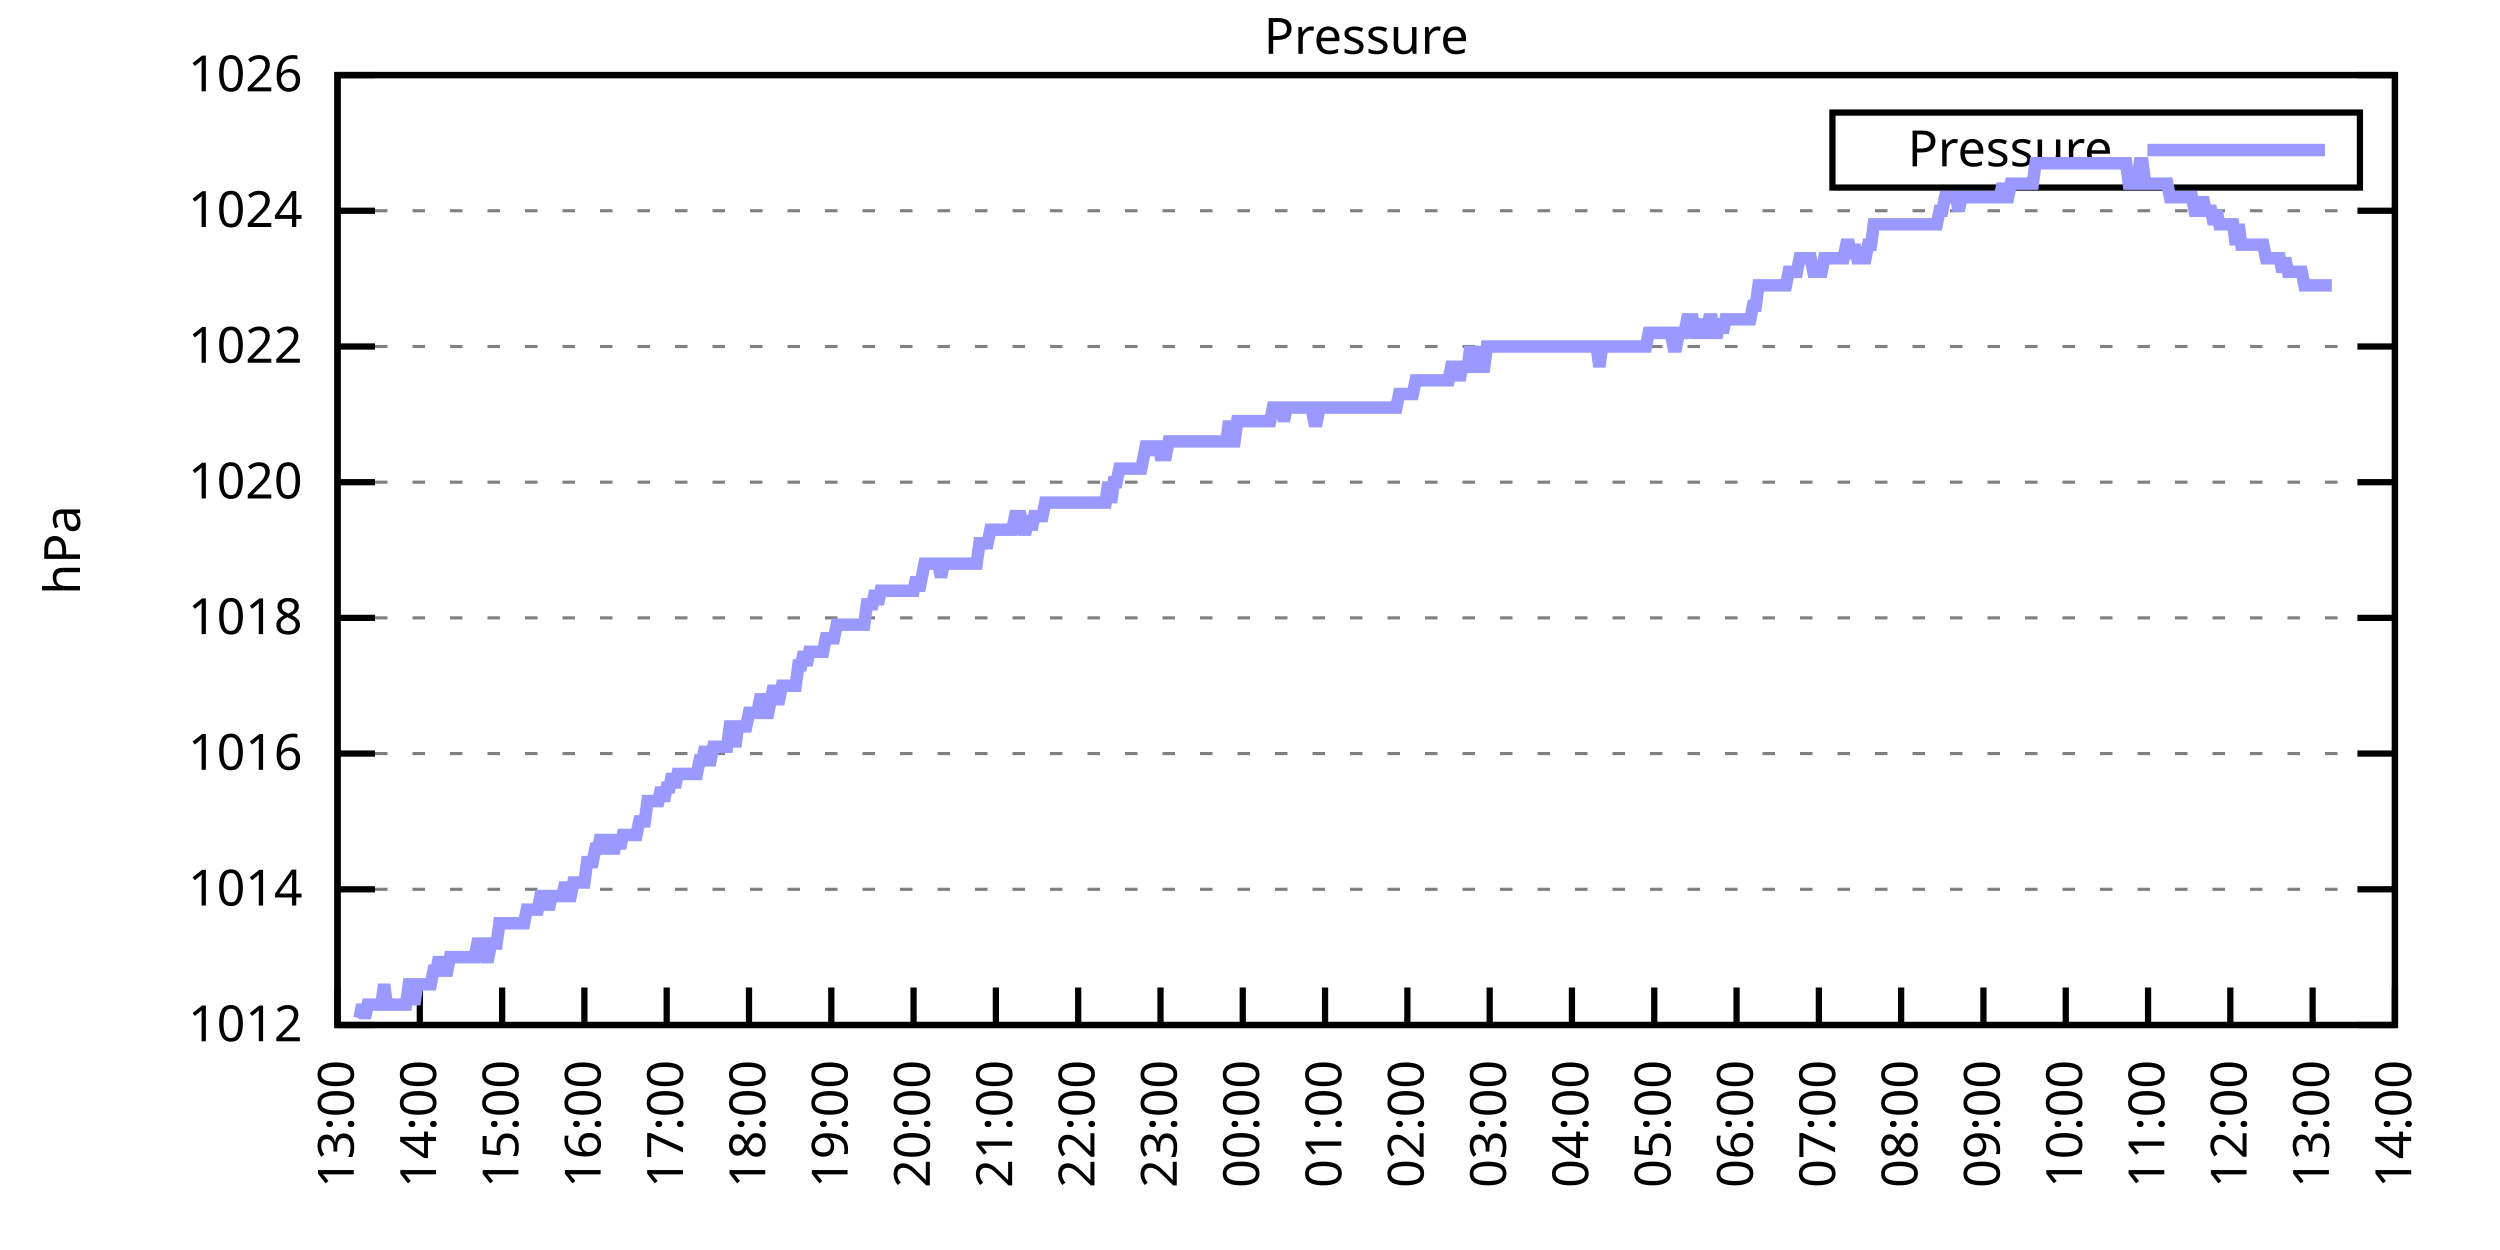
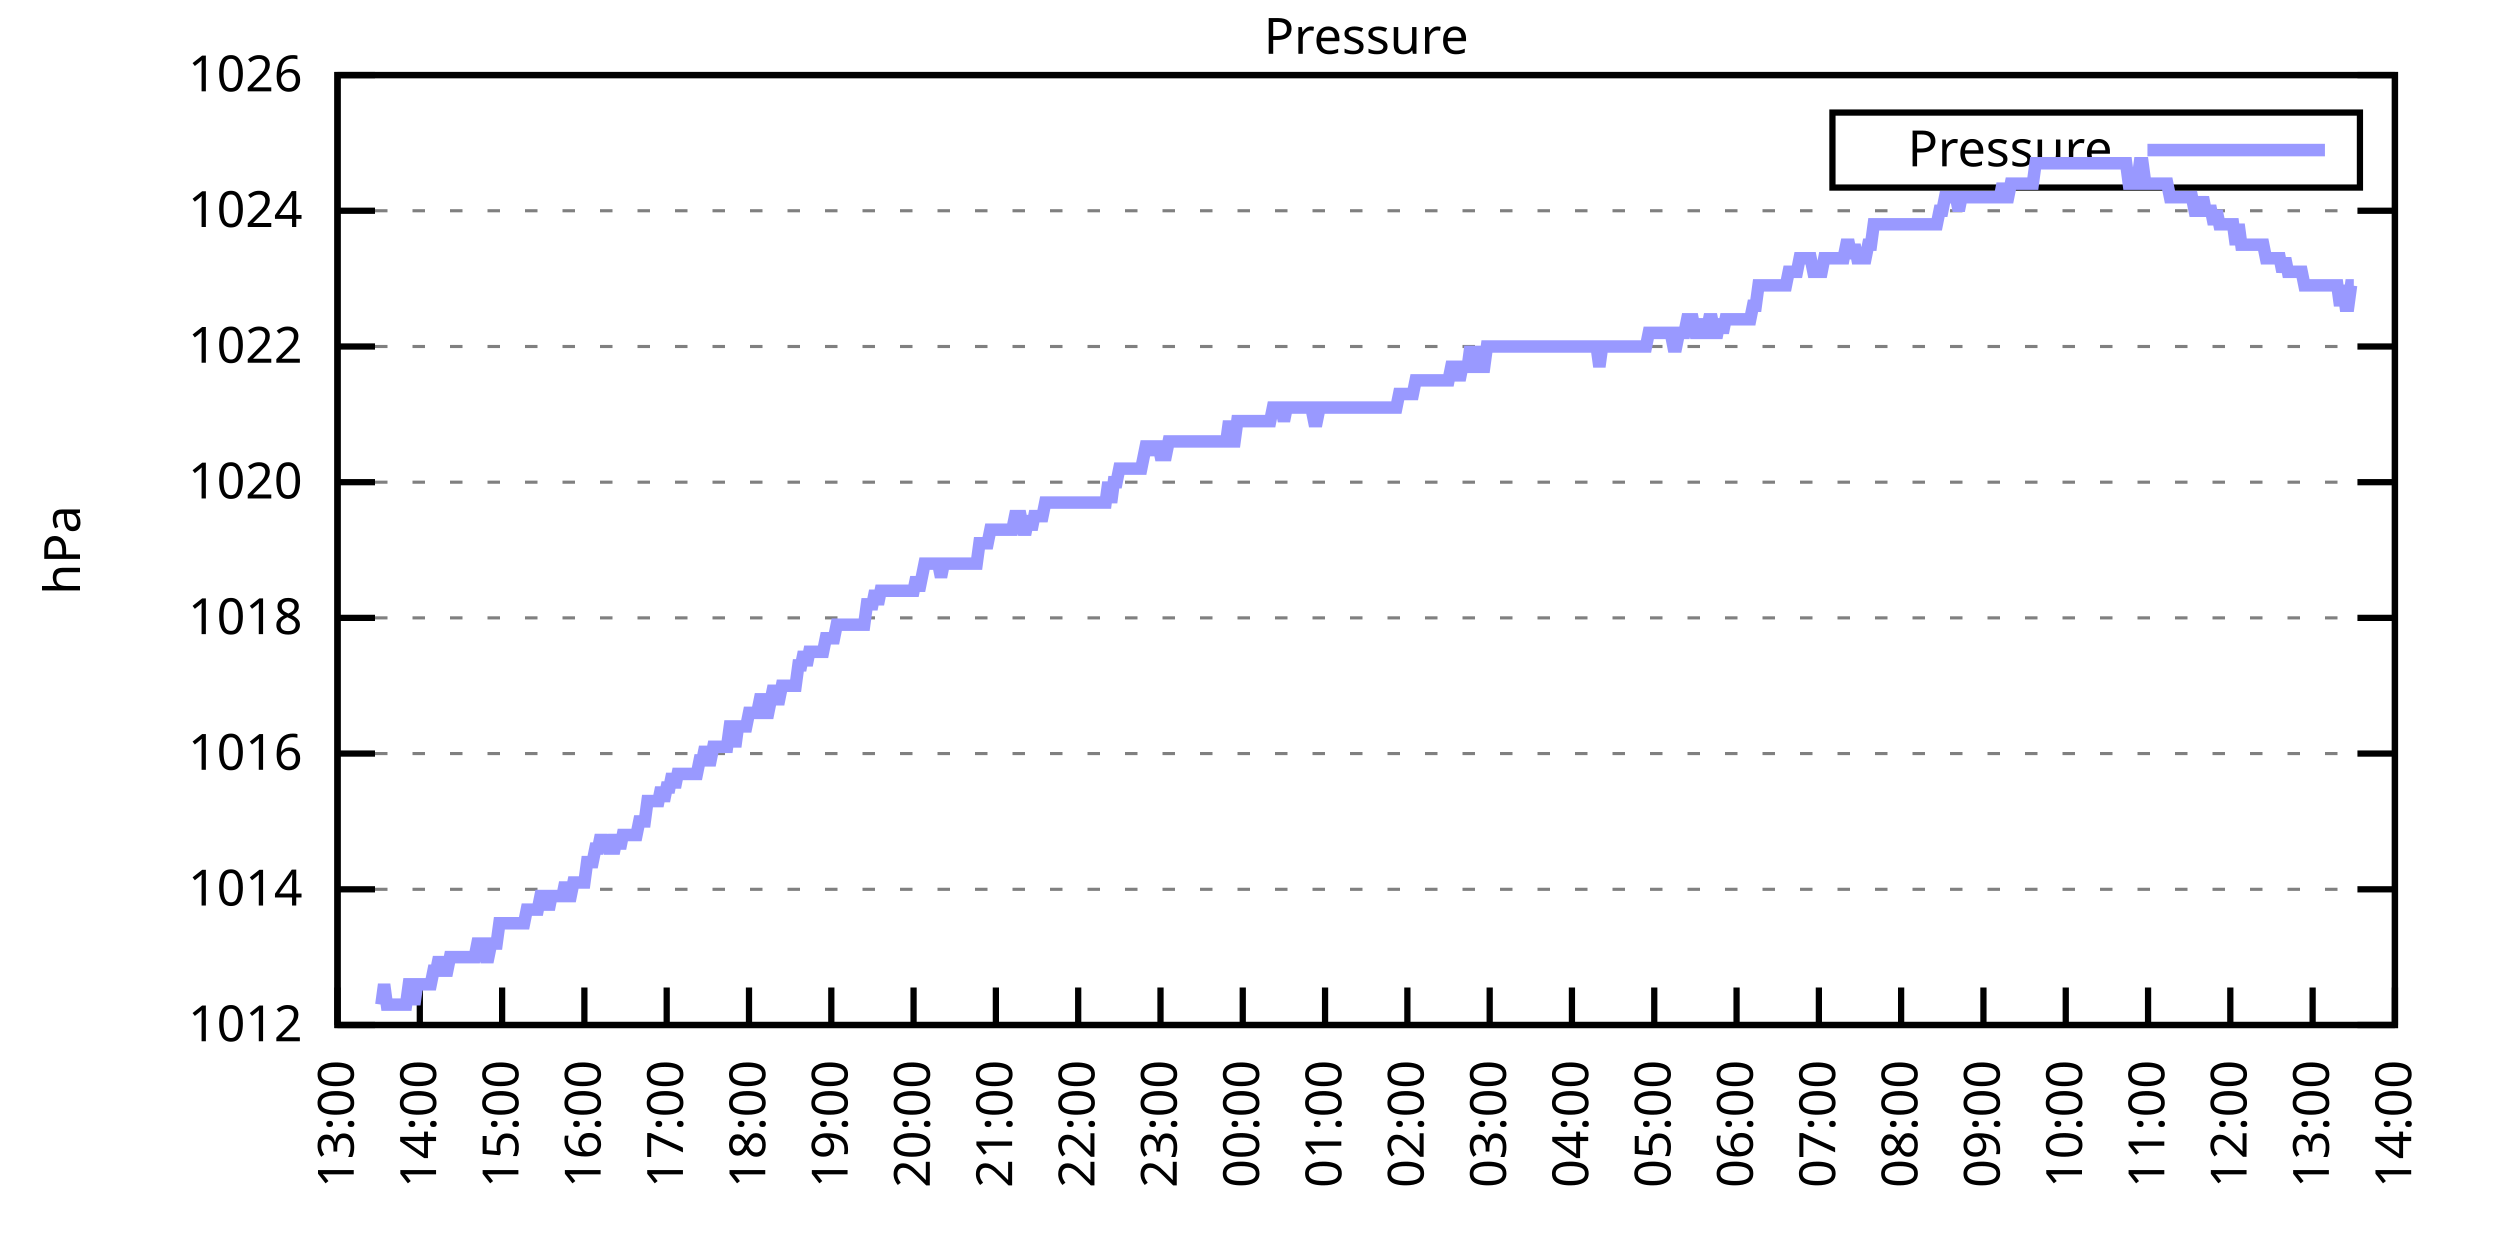
<svg xmlns="http://www.w3.org/2000/svg" xmlns:xlink="http://www.w3.org/1999/xlink" width="400" height="200" viewBox="0 0 400 200">
  <g id="gnuplot_canvas">
    <rect x="0" y="0" width="400" height="200" fill="none" />
    <defs>
      <circle id="gpDot" r="0.5" stroke-width="0.5" stroke="currentColor" />
      <path id="gpPt0" stroke-width="0.333" stroke="currentColor" d="M-1,0 h2 M0,-1 v2" />
      <path id="gpPt1" stroke-width="0.333" stroke="currentColor" d="M-1,-1 L1,1 M1,-1 L-1,1" />
      <path id="gpPt2" stroke-width="0.333" stroke="currentColor" d="M-1,0 L1,0 M0,-1 L0,1 M-1,-1 L1,1 M-1,1 L1,-1" />
      <rect id="gpPt3" stroke-width="0.333" stroke="currentColor" x="-1" y="-1" width="2" height="2" />
      <rect id="gpPt4" stroke-width="0.333" stroke="currentColor" fill="currentColor" x="-1" y="-1" width="2" height="2" />
      <circle id="gpPt5" stroke-width="0.333" stroke="currentColor" cx="0" cy="0" r="1" />
      <use xlink:href="#gpPt5" id="gpPt6" fill="currentColor" stroke="none" />
      <path id="gpPt7" stroke-width="0.333" stroke="currentColor" d="M0,-1.33 L-1.33,0.67 L1.33,0.67 z" />
      <use xlink:href="#gpPt7" id="gpPt8" fill="currentColor" stroke="none" />
      <use xlink:href="#gpPt7" id="gpPt9" stroke="currentColor" transform="rotate(180)" />
      <use xlink:href="#gpPt9" id="gpPt10" fill="currentColor" stroke="none" />
      <use xlink:href="#gpPt3" id="gpPt11" stroke="currentColor" transform="rotate(45)" />
      <use xlink:href="#gpPt11" id="gpPt12" fill="currentColor" stroke="none" />
      <path id="gpPt13" stroke-width="0.333" stroke="currentColor" d="M0,1.330 L1.265,0.411 L0.782,-1.067 L-0.782,-1.076 L-1.265,0.411 z" />
      <use xlink:href="#gpPt13" id="gpPt14" fill="currentColor" stroke="none" />
      <filter id="textbox" filterUnits="objectBoundingBox" x="0" y="0" height="1" width="1">
        <feFlood flood-color="white" flood-opacity="1" result="bgnd" />
        <feComposite in="SourceGraphic" in2="bgnd" operator="atop" />
      </filter>
      <filter id="greybox" filterUnits="objectBoundingBox" x="0" y="0" height="1" width="1">
        <feFlood flood-color="lightgrey" flood-opacity="1" result="grey" />
        <feComposite in="SourceGraphic" in2="grey" operator="atop" />
      </filter>
    </defs>
    <g fill="none" color="white" stroke="currentColor" stroke-width="1.00" stroke-linecap="butt" stroke-linejoin="miter">
</g>
    <g fill="none" color="black" stroke="currentColor" stroke-width="1.00" stroke-linecap="butt" stroke-linejoin="miter">
      <g stroke="none" shape-rendering="crispEdges">
        <polygon fill="rgb(255, 255, 255)" points="54.00,164.00 383.18,164.00 383.18,12.02 54.00,12.02 " />
      </g>
    </g>
    <g fill="none" color="black" stroke="currentColor" stroke-width="1.00" stroke-linecap="butt" stroke-linejoin="miter">
</g>
    <g fill="none" color="black" stroke="black" stroke-width="0.50" stroke-linecap="butt" stroke-linejoin="miter">
</g>
    <g fill="none" color="gray" stroke="currentColor" stroke-width="0.50" stroke-linecap="butt" stroke-linejoin="miter">
      <path stroke="gray" stroke-dasharray="2,4" class="gridline" d="M54.00,164.00 L383.19,164.00  " />
    </g>
    <g fill="none" color="gray" stroke="gray" stroke-width="1.00" stroke-linecap="butt" stroke-linejoin="miter">
</g>
    <g fill="none" color="black" stroke="currentColor" stroke-width="1.00" stroke-linecap="butt" stroke-linejoin="miter">
      <path stroke="black" d="M54.00,164.00 L60.00,164.00 M383.19,164.00 L377.19,164.00  " />
      <g transform="translate(48.40,166.60)" stroke="none" fill="black" font-family="Sans" font-size="8.00" text-anchor="end">
        <text>
          <tspan font-family="Sans"> 1012</tspan>
        </text>
      </g>
    </g>
    <g fill="none" color="black" stroke="currentColor" stroke-width="1.00" stroke-linecap="butt" stroke-linejoin="miter">
</g>
    <g fill="none" color="black" stroke="black" stroke-width="0.50" stroke-linecap="butt" stroke-linejoin="miter">
</g>
    <g fill="none" color="gray" stroke="currentColor" stroke-width="0.50" stroke-linecap="butt" stroke-linejoin="miter">
      <path stroke="gray" stroke-dasharray="2,4" class="gridline" d="M54.00,142.29 L383.19,142.29  " />
    </g>
    <g fill="none" color="gray" stroke="gray" stroke-width="1.00" stroke-linecap="butt" stroke-linejoin="miter">
</g>
    <g fill="none" color="black" stroke="currentColor" stroke-width="1.00" stroke-linecap="butt" stroke-linejoin="miter">
      <path stroke="black" d="M54.00,142.29 L60.00,142.29 M383.19,142.29 L377.19,142.29  " />
      <g transform="translate(48.40,144.89)" stroke="none" fill="black" font-family="Sans" font-size="8.00" text-anchor="end">
        <text>
          <tspan font-family="Sans"> 1014</tspan>
        </text>
      </g>
    </g>
    <g fill="none" color="black" stroke="currentColor" stroke-width="1.00" stroke-linecap="butt" stroke-linejoin="miter">
</g>
    <g fill="none" color="black" stroke="black" stroke-width="0.50" stroke-linecap="butt" stroke-linejoin="miter">
</g>
    <g fill="none" color="gray" stroke="currentColor" stroke-width="0.50" stroke-linecap="butt" stroke-linejoin="miter">
      <path stroke="gray" stroke-dasharray="2,4" class="gridline" d="M54.00,120.57 L383.19,120.57  " />
    </g>
    <g fill="none" color="gray" stroke="gray" stroke-width="1.00" stroke-linecap="butt" stroke-linejoin="miter">
</g>
    <g fill="none" color="black" stroke="currentColor" stroke-width="1.00" stroke-linecap="butt" stroke-linejoin="miter">
      <path stroke="black" d="M54.00,120.57 L60.00,120.57 M383.19,120.57 L377.19,120.57  " />
      <g transform="translate(48.40,123.17)" stroke="none" fill="black" font-family="Sans" font-size="8.00" text-anchor="end">
        <text>
          <tspan font-family="Sans"> 1016</tspan>
        </text>
      </g>
    </g>
    <g fill="none" color="black" stroke="currentColor" stroke-width="1.00" stroke-linecap="butt" stroke-linejoin="miter">
</g>
    <g fill="none" color="black" stroke="black" stroke-width="0.50" stroke-linecap="butt" stroke-linejoin="miter">
</g>
    <g fill="none" color="gray" stroke="currentColor" stroke-width="0.50" stroke-linecap="butt" stroke-linejoin="miter">
      <path stroke="gray" stroke-dasharray="2,4" class="gridline" d="M54.00,98.86 L383.19,98.86  " />
    </g>
    <g fill="none" color="gray" stroke="gray" stroke-width="1.00" stroke-linecap="butt" stroke-linejoin="miter">
</g>
    <g fill="none" color="black" stroke="currentColor" stroke-width="1.00" stroke-linecap="butt" stroke-linejoin="miter">
      <path stroke="black" d="M54.00,98.86 L60.00,98.86 M383.19,98.86 L377.19,98.86  " />
      <g transform="translate(48.40,101.46)" stroke="none" fill="black" font-family="Sans" font-size="8.00" text-anchor="end">
        <text>
          <tspan font-family="Sans"> 1018</tspan>
        </text>
      </g>
    </g>
    <g fill="none" color="black" stroke="currentColor" stroke-width="1.00" stroke-linecap="butt" stroke-linejoin="miter">
</g>
    <g fill="none" color="black" stroke="black" stroke-width="0.50" stroke-linecap="butt" stroke-linejoin="miter">
</g>
    <g fill="none" color="gray" stroke="currentColor" stroke-width="0.50" stroke-linecap="butt" stroke-linejoin="miter">
      <path stroke="gray" stroke-dasharray="2,4" class="gridline" d="M54.00,77.15 L383.19,77.15  " />
    </g>
    <g fill="none" color="gray" stroke="gray" stroke-width="1.00" stroke-linecap="butt" stroke-linejoin="miter">
</g>
    <g fill="none" color="black" stroke="currentColor" stroke-width="1.00" stroke-linecap="butt" stroke-linejoin="miter">
      <path stroke="black" d="M54.00,77.15 L60.00,77.15 M383.19,77.15 L377.19,77.15  " />
      <g transform="translate(48.40,79.75)" stroke="none" fill="black" font-family="Sans" font-size="8.00" text-anchor="end">
        <text>
          <tspan font-family="Sans"> 1020</tspan>
        </text>
      </g>
    </g>
    <g fill="none" color="black" stroke="currentColor" stroke-width="1.00" stroke-linecap="butt" stroke-linejoin="miter">
</g>
    <g fill="none" color="black" stroke="black" stroke-width="0.50" stroke-linecap="butt" stroke-linejoin="miter">
</g>
    <g fill="none" color="gray" stroke="currentColor" stroke-width="0.50" stroke-linecap="butt" stroke-linejoin="miter">
      <path stroke="gray" stroke-dasharray="2,4" class="gridline" d="M54.00,55.44 L383.19,55.44  " />
    </g>
    <g fill="none" color="gray" stroke="gray" stroke-width="1.00" stroke-linecap="butt" stroke-linejoin="miter">
</g>
    <g fill="none" color="black" stroke="currentColor" stroke-width="1.00" stroke-linecap="butt" stroke-linejoin="miter">
      <path stroke="black" d="M54.00,55.44 L60.00,55.44 M383.19,55.44 L377.19,55.44  " />
      <g transform="translate(48.40,58.04)" stroke="none" fill="black" font-family="Sans" font-size="8.00" text-anchor="end">
        <text>
          <tspan font-family="Sans"> 1022</tspan>
        </text>
      </g>
    </g>
    <g fill="none" color="black" stroke="currentColor" stroke-width="1.00" stroke-linecap="butt" stroke-linejoin="miter">
</g>
    <g fill="none" color="black" stroke="black" stroke-width="0.50" stroke-linecap="butt" stroke-linejoin="miter">
</g>
    <g fill="none" color="gray" stroke="currentColor" stroke-width="0.50" stroke-linecap="butt" stroke-linejoin="miter">
      <path stroke="gray" stroke-dasharray="2,4" class="gridline" d="M54.00,33.72 L383.19,33.72  " />
    </g>
    <g fill="none" color="gray" stroke="gray" stroke-width="1.00" stroke-linecap="butt" stroke-linejoin="miter">
</g>
    <g fill="none" color="black" stroke="currentColor" stroke-width="1.00" stroke-linecap="butt" stroke-linejoin="miter">
      <path stroke="black" d="M54.00,33.72 L60.00,33.72 M383.19,33.72 L377.19,33.72  " />
      <g transform="translate(48.40,36.32)" stroke="none" fill="black" font-family="Sans" font-size="8.00" text-anchor="end">
        <text>
          <tspan font-family="Sans"> 1024</tspan>
        </text>
      </g>
    </g>
    <g fill="none" color="black" stroke="currentColor" stroke-width="1.00" stroke-linecap="butt" stroke-linejoin="miter">
</g>
    <g fill="none" color="black" stroke="black" stroke-width="0.50" stroke-linecap="butt" stroke-linejoin="miter">
</g>
    <g fill="none" color="gray" stroke="currentColor" stroke-width="0.50" stroke-linecap="butt" stroke-linejoin="miter">
      <path stroke="gray" stroke-dasharray="2,4" class="gridline" d="M54.00,12.01 L383.19,12.01  " />
    </g>
    <g fill="none" color="gray" stroke="gray" stroke-width="1.00" stroke-linecap="butt" stroke-linejoin="miter">
</g>
    <g fill="none" color="black" stroke="currentColor" stroke-width="1.00" stroke-linecap="butt" stroke-linejoin="miter">
      <path stroke="black" d="M54.00,12.01 L60.00,12.01 M383.19,12.01 L377.19,12.01  " />
      <g transform="translate(48.40,14.61)" stroke="none" fill="black" font-family="Sans" font-size="8.00" text-anchor="end">
        <text>
          <tspan font-family="Sans"> 1026</tspan>
        </text>
      </g>
    </g>
    <g fill="none" color="black" stroke="currentColor" stroke-width="1.00" stroke-linecap="butt" stroke-linejoin="miter">
      <path stroke="black" d="M54.00,164.00 L54.00,158.00  " />
      <g transform="translate(56.60,169.60) rotate(270.00)" stroke="none" fill="black" font-family="Sans" font-size="8.00" text-anchor="end">
        <text>
          <tspan font-family="Sans">13:00</tspan>
        </text>
      </g>
    </g>
    <g fill="none" color="black" stroke="currentColor" stroke-width="1.00" stroke-linecap="butt" stroke-linejoin="miter">
      <path stroke="black" d="M67.17,164.00 L67.17,158.00  " />
      <g transform="translate(69.77,169.60) rotate(270.00)" stroke="none" fill="black" font-family="Sans" font-size="8.00" text-anchor="end">
        <text>
          <tspan font-family="Sans">14:00</tspan>
        </text>
      </g>
    </g>
    <g fill="none" color="black" stroke="currentColor" stroke-width="1.00" stroke-linecap="butt" stroke-linejoin="miter">
      <path stroke="black" d="M80.34,164.00 L80.34,158.00  " />
      <g transform="translate(82.94,169.60) rotate(270.00)" stroke="none" fill="black" font-family="Sans" font-size="8.00" text-anchor="end">
        <text>
          <tspan font-family="Sans">15:00</tspan>
        </text>
      </g>
    </g>
    <g fill="none" color="black" stroke="currentColor" stroke-width="1.00" stroke-linecap="butt" stroke-linejoin="miter">
      <path stroke="black" d="M93.50,164.00 L93.50,158.00  " />
      <g transform="translate(96.10,169.60) rotate(270.00)" stroke="none" fill="black" font-family="Sans" font-size="8.00" text-anchor="end">
        <text>
          <tspan font-family="Sans">16:00</tspan>
        </text>
      </g>
    </g>
    <g fill="none" color="black" stroke="currentColor" stroke-width="1.00" stroke-linecap="butt" stroke-linejoin="miter">
      <path stroke="black" d="M106.67,164.00 L106.67,158.00  " />
      <g transform="translate(109.27,169.60) rotate(270.00)" stroke="none" fill="black" font-family="Sans" font-size="8.00" text-anchor="end">
        <text>
          <tspan font-family="Sans">17:00</tspan>
        </text>
      </g>
    </g>
    <g fill="none" color="black" stroke="currentColor" stroke-width="1.00" stroke-linecap="butt" stroke-linejoin="miter">
      <path stroke="black" d="M119.84,164.00 L119.84,158.00  " />
      <g transform="translate(122.44,169.60) rotate(270.00)" stroke="none" fill="black" font-family="Sans" font-size="8.00" text-anchor="end">
        <text>
          <tspan font-family="Sans">18:00</tspan>
        </text>
      </g>
    </g>
    <g fill="none" color="black" stroke="currentColor" stroke-width="1.00" stroke-linecap="butt" stroke-linejoin="miter">
      <path stroke="black" d="M133.01,164.00 L133.01,158.00  " />
      <g transform="translate(135.61,169.60) rotate(270.00)" stroke="none" fill="black" font-family="Sans" font-size="8.00" text-anchor="end">
        <text>
          <tspan font-family="Sans">19:00</tspan>
        </text>
      </g>
    </g>
    <g fill="none" color="black" stroke="currentColor" stroke-width="1.00" stroke-linecap="butt" stroke-linejoin="miter">
      <path stroke="black" d="M146.17,164.00 L146.17,158.00  " />
      <g transform="translate(148.77,169.60) rotate(270.00)" stroke="none" fill="black" font-family="Sans" font-size="8.00" text-anchor="end">
        <text>
          <tspan font-family="Sans">20:00</tspan>
        </text>
      </g>
    </g>
    <g fill="none" color="black" stroke="currentColor" stroke-width="1.00" stroke-linecap="butt" stroke-linejoin="miter">
      <path stroke="black" d="M159.34,164.00 L159.34,158.00  " />
      <g transform="translate(161.94,169.60) rotate(270.00)" stroke="none" fill="black" font-family="Sans" font-size="8.00" text-anchor="end">
        <text>
          <tspan font-family="Sans">21:00</tspan>
        </text>
      </g>
    </g>
    <g fill="none" color="black" stroke="currentColor" stroke-width="1.00" stroke-linecap="butt" stroke-linejoin="miter">
      <path stroke="black" d="M172.51,164.00 L172.51,158.00  " />
      <g transform="translate(175.11,169.60) rotate(270.00)" stroke="none" fill="black" font-family="Sans" font-size="8.00" text-anchor="end">
        <text>
          <tspan font-family="Sans">22:00</tspan>
        </text>
      </g>
    </g>
    <g fill="none" color="black" stroke="currentColor" stroke-width="1.00" stroke-linecap="butt" stroke-linejoin="miter">
      <path stroke="black" d="M185.68,164.00 L185.68,158.00  " />
      <g transform="translate(188.28,169.60) rotate(270.00)" stroke="none" fill="black" font-family="Sans" font-size="8.00" text-anchor="end">
        <text>
          <tspan font-family="Sans">23:00</tspan>
        </text>
      </g>
    </g>
    <g fill="none" color="black" stroke="currentColor" stroke-width="1.00" stroke-linecap="butt" stroke-linejoin="miter">
      <path stroke="black" d="M198.84,164.00 L198.84,158.00  " />
      <g transform="translate(201.44,169.60) rotate(270.00)" stroke="none" fill="black" font-family="Sans" font-size="8.00" text-anchor="end">
        <text>
          <tspan font-family="Sans">00:00</tspan>
        </text>
      </g>
    </g>
    <g fill="none" color="black" stroke="currentColor" stroke-width="1.00" stroke-linecap="butt" stroke-linejoin="miter">
      <path stroke="black" d="M212.01,164.00 L212.01,158.00  " />
      <g transform="translate(214.61,169.60) rotate(270.00)" stroke="none" fill="black" font-family="Sans" font-size="8.00" text-anchor="end">
        <text>
          <tspan font-family="Sans">01:00</tspan>
        </text>
      </g>
    </g>
    <g fill="none" color="black" stroke="currentColor" stroke-width="1.00" stroke-linecap="butt" stroke-linejoin="miter">
      <path stroke="black" d="M225.18,164.00 L225.18,158.00  " />
      <g transform="translate(227.78,169.60) rotate(270.00)" stroke="none" fill="black" font-family="Sans" font-size="8.00" text-anchor="end">
        <text>
          <tspan font-family="Sans">02:00</tspan>
        </text>
      </g>
    </g>
    <g fill="none" color="black" stroke="currentColor" stroke-width="1.00" stroke-linecap="butt" stroke-linejoin="miter">
      <path stroke="black" d="M238.35,164.00 L238.35,158.00  " />
      <g transform="translate(240.95,169.60) rotate(270.00)" stroke="none" fill="black" font-family="Sans" font-size="8.00" text-anchor="end">
        <text>
          <tspan font-family="Sans">03:00</tspan>
        </text>
      </g>
    </g>
    <g fill="none" color="black" stroke="currentColor" stroke-width="1.00" stroke-linecap="butt" stroke-linejoin="miter">
      <path stroke="black" d="M251.51,164.00 L251.51,158.00  " />
      <g transform="translate(254.11,169.60) rotate(270.00)" stroke="none" fill="black" font-family="Sans" font-size="8.00" text-anchor="end">
        <text>
          <tspan font-family="Sans">04:00</tspan>
        </text>
      </g>
    </g>
    <g fill="none" color="black" stroke="currentColor" stroke-width="1.00" stroke-linecap="butt" stroke-linejoin="miter">
      <path stroke="black" d="M264.68,164.00 L264.68,158.00  " />
      <g transform="translate(267.28,169.60) rotate(270.00)" stroke="none" fill="black" font-family="Sans" font-size="8.00" text-anchor="end">
        <text>
          <tspan font-family="Sans">05:00</tspan>
        </text>
      </g>
    </g>
    <g fill="none" color="black" stroke="currentColor" stroke-width="1.00" stroke-linecap="butt" stroke-linejoin="miter">
      <path stroke="black" d="M277.85,164.00 L277.85,158.00  " />
      <g transform="translate(280.45,169.60) rotate(270.00)" stroke="none" fill="black" font-family="Sans" font-size="8.00" text-anchor="end">
        <text>
          <tspan font-family="Sans">06:00</tspan>
        </text>
      </g>
    </g>
    <g fill="none" color="black" stroke="currentColor" stroke-width="1.00" stroke-linecap="butt" stroke-linejoin="miter">
      <path stroke="black" d="M291.02,164.00 L291.02,158.00  " />
      <g transform="translate(293.62,169.60) rotate(270.00)" stroke="none" fill="black" font-family="Sans" font-size="8.00" text-anchor="end">
        <text>
          <tspan font-family="Sans">07:00</tspan>
        </text>
      </g>
    </g>
    <g fill="none" color="black" stroke="currentColor" stroke-width="1.00" stroke-linecap="butt" stroke-linejoin="miter">
      <path stroke="black" d="M304.18,164.00 L304.18,158.00  " />
      <g transform="translate(306.78,169.60) rotate(270.00)" stroke="none" fill="black" font-family="Sans" font-size="8.00" text-anchor="end">
        <text>
          <tspan font-family="Sans">08:00</tspan>
        </text>
      </g>
    </g>
    <g fill="none" color="black" stroke="currentColor" stroke-width="1.00" stroke-linecap="butt" stroke-linejoin="miter">
      <path stroke="black" d="M317.35,164.00 L317.35,158.00  " />
      <g transform="translate(319.95,169.60) rotate(270.00)" stroke="none" fill="black" font-family="Sans" font-size="8.00" text-anchor="end">
        <text>
          <tspan font-family="Sans">09:00</tspan>
        </text>
      </g>
    </g>
    <g fill="none" color="black" stroke="currentColor" stroke-width="1.00" stroke-linecap="butt" stroke-linejoin="miter">
      <path stroke="black" d="M330.52,164.00 L330.52,158.00  " />
      <g transform="translate(333.12,169.60) rotate(270.00)" stroke="none" fill="black" font-family="Sans" font-size="8.00" text-anchor="end">
        <text>
          <tspan font-family="Sans">10:00</tspan>
        </text>
      </g>
    </g>
    <g fill="none" color="black" stroke="currentColor" stroke-width="1.00" stroke-linecap="butt" stroke-linejoin="miter">
      <path stroke="black" d="M343.69,164.00 L343.69,158.00  " />
      <g transform="translate(346.29,169.60) rotate(270.00)" stroke="none" fill="black" font-family="Sans" font-size="8.00" text-anchor="end">
        <text>
          <tspan font-family="Sans">11:00</tspan>
        </text>
      </g>
    </g>
    <g fill="none" color="black" stroke="currentColor" stroke-width="1.00" stroke-linecap="butt" stroke-linejoin="miter">
      <path stroke="black" d="M356.85,164.00 L356.85,158.00  " />
      <g transform="translate(359.45,169.60) rotate(270.00)" stroke="none" fill="black" font-family="Sans" font-size="8.00" text-anchor="end">
        <text>
          <tspan font-family="Sans">12:00</tspan>
        </text>
      </g>
    </g>
    <g fill="none" color="black" stroke="currentColor" stroke-width="1.00" stroke-linecap="butt" stroke-linejoin="miter">
      <path stroke="black" d="M370.02,164.00 L370.02,158.00  " />
      <g transform="translate(372.62,169.60) rotate(270.00)" stroke="none" fill="black" font-family="Sans" font-size="8.00" text-anchor="end">
        <text>
          <tspan font-family="Sans">13:00</tspan>
        </text>
      </g>
    </g>
    <g fill="none" color="black" stroke="currentColor" stroke-width="1.00" stroke-linecap="butt" stroke-linejoin="miter">
      <path stroke="black" d="M383.19,164.00 L383.19,158.00  " />
      <g transform="translate(385.79,169.60) rotate(270.00)" stroke="none" fill="black" font-family="Sans" font-size="8.00" text-anchor="end">
        <text>
          <tspan font-family="Sans">14:00</tspan>
        </text>
      </g>
    </g>
    <g fill="none" color="black" stroke="currentColor" stroke-width="1.00" stroke-linecap="butt" stroke-linejoin="miter">
</g>
    <g fill="none" color="black" stroke="currentColor" stroke-width="1.00" stroke-linecap="butt" stroke-linejoin="miter">
      <path stroke="black" d="M54.00,12.01 L54.00,164.00 L383.19,164.00 L383.19,12.01 L54.00,12.01 Z  " />
    </g>
    <g fill="none" color="black" stroke="currentColor" stroke-width="1.00" stroke-linecap="butt" stroke-linejoin="miter">
</g>
    <g fill="none" color="black" stroke="currentColor" stroke-width="1.00" stroke-linecap="butt" stroke-linejoin="miter">
      <path stroke="black" d="M293.19,30.01 L293.19,18.01 L377.59,18.01 L377.59,30.01 L293.19,30.01 Z  " />
    </g>
    <g id="Pressure_plot_1">
      <g fill="none" color="white" stroke="black" stroke-width="2.00" stroke-linecap="butt" stroke-linejoin="miter">
</g>
      <g fill="none" color="black" stroke="currentColor" stroke-width="2.00" stroke-linecap="butt" stroke-linejoin="miter">
        <g transform="translate(337.99,26.61)" stroke="none" fill="black" font-family="Sans" font-size="8.00" text-anchor="end">
          <text>
            <tspan font-family="Sans">Pressure</tspan>
          </text>
        </g>
      </g>
      <g fill="none" color="black" stroke="currentColor" stroke-width="2.00" stroke-linecap="butt" stroke-linejoin="miter">
-         <path stroke="rgb(153, 153, 255)" d="M343.59,24.01 L371.99,24.01 M57.51,162.91 L57.95,160.74 L58.39,162.91 L58.83,160.74 L59.27,160.74 L59.71,160.74   L60.14,160.74 L60.58,160.74 L61.02,160.74 L61.46,157.49 L61.90,160.74 L62.34,160.74 L62.78,160.74 L63.22,160.74   L63.66,160.74 L64.10,160.74 L64.53,160.74 L64.97,160.74 L65.41,157.49 L65.85,157.49 L66.29,160.74 L66.73,157.49   L67.17,157.49 L67.61,157.49 L68.05,157.49 L68.48,157.49 L68.92,157.49 L69.36,155.31 L69.80,155.31 L70.24,153.14   L70.68,155.31 L71.12,155.31 L71.56,155.31 L72.00,153.14 L72.43,153.14 L72.87,153.14 L73.31,153.14 L73.75,153.14   L74.19,153.14 L74.63,153.14 L75.07,153.14 L75.51,153.14 L75.95,153.14 L76.38,150.97 L76.82,150.97 L77.26,150.97   L77.70,153.14 L78.14,153.14 L78.58,150.97 L79.02,150.97 L79.46,150.97 L79.90,147.72 L80.34,147.72 L80.77,147.72   L81.21,147.72 L81.65,147.72 L82.09,147.72 L82.53,147.72 L82.97,147.72 L83.41,147.72 L83.85,147.72 L84.29,145.54   L84.72,145.54 L85.16,145.54 L85.60,145.54 L86.04,145.54 L86.48,143.37 L86.92,143.37 L87.36,143.37 L87.80,145.54   L88.24,143.37 L88.67,143.37 L89.11,143.37 L89.55,143.37 L89.99,143.37 L90.43,141.20 L90.87,143.37 L91.31,143.37   L91.75,141.20 L92.19,141.20 L92.62,141.20 L93.06,141.20 L93.50,141.20 L93.94,137.94 L94.38,137.94 L94.82,137.94   L95.26,135.77 L95.70,135.77 L96.14,133.60 L96.58,135.77 L97.01,133.60 L97.45,135.77 L97.89,135.77 L98.33,135.77   L98.77,133.60 L99.21,135.77 L99.65,133.60 L100.09,133.60 L100.53,133.60 L100.96,133.60 L101.40,133.60 L101.84,133.60   L102.28,131.43 L102.72,131.43 L103.16,131.43 L103.60,128.17 L104.04,128.17 L104.48,128.17 L104.91,128.17 L105.35,128.17   L105.79,126.00 L106.23,128.17 L106.67,126.00 L107.11,126.00 L107.55,123.83 L107.99,126.00 L108.43,123.83 L108.87,123.83   L109.30,123.83 L109.74,123.83 L110.18,123.83 L110.62,123.83 L111.06,123.83 L111.50,123.83 L111.94,121.66 L112.38,121.66   L112.82,119.49 L113.25,121.66 L113.69,121.66 L114.13,119.49 L114.57,119.49 L115.01,119.49 L115.45,119.49 L115.89,119.49   L116.33,119.49 L116.77,116.23 L117.20,116.23 L117.64,119.49 L118.08,116.23 L118.52,116.23 L118.96,116.23 L119.40,116.23   L119.84,114.06 L120.28,114.06 L120.72,114.06 L121.15,114.06 L121.59,111.89 L122.03,111.89 L122.47,114.06 L122.91,114.06   L123.35,111.89 L123.79,109.72 L124.23,111.89 L124.67,111.89 L125.11,109.72 L125.54,109.72 L125.98,109.72 L126.42,109.72   L126.86,109.72 L127.30,109.72 L127.74,106.46 L128.18,106.46 L128.62,104.29 L129.06,106.46 L129.49,104.29 L129.93,104.29   L130.37,104.29 L130.81,104.29 L131.25,104.29 L131.69,104.29 L132.13,102.12 L132.57,102.12 L133.01,102.12 L133.44,102.12   L133.88,99.95 L134.32,99.95 L134.76,99.95 L135.20,99.95 L135.64,99.95 L136.08,99.95 L136.52,99.95 L136.96,99.95   L137.39,99.95 L137.83,99.95 L138.27,99.95 L138.71,96.69 L139.15,96.69 L139.59,96.69 L140.03,94.52 L140.47,96.69   L140.91,94.52 L141.35,94.52 L141.78,94.52 L142.22,94.52 L142.66,94.52 L143.10,94.52 L143.54,94.52 L143.98,94.52   L144.42,94.52 L144.86,94.52 L145.30,94.52 L145.73,94.52 L146.17,94.52 L146.61,92.35 L147.05,94.52 L147.49,92.35   L147.93,90.18 L148.37,90.18 L148.81,90.18 L149.25,90.18 L149.68,90.18 L150.12,90.18 L150.56,92.35 L151.00,90.18   L151.44,90.18 L151.88,90.18 L152.32,90.18 L152.76,90.18 L153.20,90.18 L153.63,90.18 L154.07,90.18 L154.51,90.18   L154.95,90.18 L155.39,90.18 L155.83,90.18 L156.27,90.18 L156.71,86.92 L157.15,86.92 L157.59,86.92 L158.02,86.92   L158.46,84.75 L158.90,84.75 L159.34,84.75 L159.78,84.75 L160.22,84.75 L160.66,84.75 L161.10,84.75 L161.54,84.75   L161.97,84.75 L162.41,82.58 L162.85,82.58 L163.29,82.58 L163.73,84.75 L164.17,84.75 L164.61,82.58 L165.05,84.75   L165.49,82.58 L165.92,82.58 L166.36,82.58 L166.80,82.58 L167.24,80.41 L167.68,80.41 L168.12,80.41 L168.56,80.41   L169.00,80.41 L169.44,80.41 L169.87,80.41 L170.31,80.41 L170.75,80.41 L171.19,80.41 L171.63,80.41 L172.07,80.41   L172.51,80.41 L172.95,80.41 L173.39,80.41 L173.83,80.41 L174.26,80.41 L174.70,80.41 L175.14,80.41 L175.58,80.41   L176.02,80.41 L176.46,80.41 L176.90,80.41 L177.34,77.15 L177.78,80.41 L178.21,77.15 L178.65,77.15 L179.09,74.98   L179.53,74.98 L179.97,74.98 L180.41,74.98 L180.85,74.98 L181.29,74.98 L181.73,74.98 L182.16,74.98 L182.60,74.98   L183.04,72.81 L183.48,70.63 L183.92,72.81 L184.36,70.63 L184.80,72.81 L185.24,70.63 L185.68,72.81 L186.11,72.81   L186.55,72.81 L186.99,70.63 L187.43,70.63 L187.87,70.63 L188.31,70.63 L188.75,70.63 L189.19,70.63 L189.63,70.63   L190.07,70.63 L190.50,70.63 L190.94,70.63 L191.38,70.63 L191.82,70.63 L192.26,70.63 L192.70,70.63 L193.14,70.63   L193.58,70.63 L194.02,70.63 L194.45,70.63 L194.89,70.63 L195.33,70.63 L195.77,70.63 L196.21,70.63 L196.65,67.38   L197.09,70.63 L197.53,70.63 L197.97,67.38 L198.40,67.38 L198.84,67.38 L199.28,67.38 L199.72,67.38 L200.16,67.38   L200.60,67.38 L201.04,67.38 L201.48,67.38 L201.92,67.38 L202.35,67.38 L202.79,67.38 L203.23,67.38 L203.67,65.21   L204.11,65.21 L204.55,65.21 L204.99,65.21 L205.43,67.38 L205.87,65.21 L206.31,65.21 L206.74,65.21 L207.18,65.21   L207.62,65.21 L208.06,65.21 L208.50,65.21 L208.94,65.21 L209.38,65.21 L209.82,65.21 L210.26,67.38 L210.69,67.38   L211.13,65.21 L211.57,65.21 L212.01,65.21 L212.45,65.21 L212.89,65.21 L213.33,65.21 L213.77,65.21 L214.21,65.21   L214.64,65.21 L215.08,65.21 L215.52,65.21 L215.96,65.21 L216.40,65.21 L216.84,65.21 L217.28,65.21 L217.72,65.21   L218.16,65.21 L218.60,65.21 L219.03,65.21 L219.47,65.21 L219.91,65.21 L220.35,65.21 L220.79,65.21 L221.23,65.21   L221.67,65.21 L222.11,65.21 L222.55,65.21 L222.98,65.21 L223.42,65.21 L223.86,63.04 L224.30,63.04 L224.74,63.04   L225.18,63.04 L225.62,63.04 L226.06,63.04 L226.50,60.86 L226.93,60.86 L227.37,60.86 L227.81,60.86 L228.25,60.86   L228.69,60.86 L229.13,60.86 L229.57,60.86 L230.01,60.86 L230.45,60.86 L230.88,60.86 L231.32,60.86 L231.76,60.86   L232.20,58.69 L232.64,58.69 L233.08,58.69 L233.52,60.86 L233.96,58.69 L234.40,58.69 L234.84,58.69 L235.27,55.44   L235.71,58.69 L236.15,55.44 L236.59,58.69 L237.03,58.69 L237.47,58.69 L237.91,55.44 L238.35,55.44 L238.79,55.44   L239.22,55.44 L239.66,55.44 L240.10,55.44 L240.54,55.44 L240.98,55.44 L241.42,55.44 L241.86,55.44 L242.30,55.44   L242.74,55.44 L243.17,55.44 L243.61,55.44 L244.05,55.44 L244.49,55.44 L244.93,55.44 L245.37,55.44 L245.81,55.44   L246.25,55.44 L246.69,55.44 L247.12,55.44 L247.56,55.44 L248.00,55.44 L248.44,55.44 L248.88,55.44 L249.32,55.44   L249.76,55.44 L250.20,55.44 L250.64,55.44 L251.08,55.44 L251.51,55.44 L251.95,55.44 L252.39,55.44 L252.83,55.44   L253.27,55.44 L253.71,55.44 L254.15,55.44 L254.59,55.44 L255.03,55.44 L255.46,55.44 L255.90,58.69 L256.34,55.44   L256.78,55.44 L257.22,55.44 L257.66,55.44 L258.10,55.44 L258.54,55.44 L258.98,55.44 L259.41,55.44 L259.85,55.44   L260.29,55.44 L260.73,55.44 L261.17,55.44 L261.61,55.44 L262.05,55.44 L262.49,55.44 L262.93,55.44 L263.36,55.44   L263.80,53.26 L264.24,53.26 L264.68,53.26 L265.12,53.26 L265.56,53.26 L266.00,53.26 L266.44,53.26 L266.88,53.26   L267.32,53.26 L267.75,55.44 L268.19,55.44 L268.63,53.26 L269.07,53.26 L269.51,53.26 L269.95,51.09 L270.39,51.09   L270.83,51.09 L271.27,53.26 L271.70,53.26 L272.14,51.09 L272.58,53.26 L273.02,53.26 L273.46,51.09 L273.90,51.09   L274.34,53.26 L274.78,53.26 L275.22,51.09 L275.65,53.26 L276.09,51.09 L276.53,51.09 L276.97,51.09 L277.41,51.09   L277.85,51.09 L278.29,51.09 L278.73,51.09 L279.17,51.09 L279.60,51.09 L280.04,51.09 L280.48,48.92 L280.92,48.92   L281.36,45.66 L281.80,45.66 L282.24,45.66 L282.68,45.66 L283.12,45.66 L283.56,45.66 L283.99,45.66 L284.43,45.66   L284.87,45.66 L285.31,45.66 L285.75,45.66 L286.19,43.49 L286.63,43.49 L287.07,43.49 L287.51,43.49 L287.94,41.32   L288.38,41.32 L288.82,41.32 L289.26,41.32 L289.70,41.32 L290.14,43.49 L290.58,43.49 L291.02,43.49 L291.46,43.49   L291.89,41.32 L292.33,41.32 L292.77,41.32 L293.21,41.32 L293.65,41.32 L294.09,41.32 L294.53,41.32 L294.97,41.32   L295.41,39.15 L295.84,39.15 L296.28,41.32 L296.72,39.15 L297.16,41.32 L297.60,41.32 L298.04,41.32 L298.48,41.32   L298.92,39.15 L299.36,39.15 L299.80,35.89 L300.23,35.89 L300.67,35.89 L301.11,35.89 L301.55,35.89 L301.99,35.89   L302.43,35.89 L302.87,35.89 L303.31,35.89 L303.75,35.89 L304.18,35.89 L304.62,35.89 L305.06,35.89 L305.50,35.89   L305.94,35.89 L306.38,35.89 L306.82,35.89 L307.26,35.89 L307.70,35.89 L308.13,35.89 L308.57,35.89 L309.01,35.89   L309.45,35.89 L309.89,35.89 L310.33,33.72 L310.77,33.72 L311.21,31.55 L311.65,31.55 L312.08,31.55 L312.52,31.55   L312.96,31.55 L313.40,33.72 L313.84,31.55 L314.28,31.55 L314.72,31.55 L315.16,31.55 L315.60,31.55 L316.04,31.55   L316.47,31.55 L316.91,31.55 L317.35,31.55 L317.79,31.55 L318.23,31.55 L318.67,31.55 L319.11,31.55 L319.55,31.55   L319.99,31.55 L320.42,29.38 L320.86,31.55 L321.30,31.55 L321.74,29.38 L322.18,29.38 L322.62,29.38 L323.06,29.38   L323.50,29.38 L323.94,29.38 L324.37,29.38 L324.81,29.38 L325.25,29.38 L325.69,26.12 L326.13,26.12 L326.57,26.12   L327.01,26.12 L327.45,26.12 L327.89,26.12 L328.33,26.12 L328.76,26.12 L329.20,26.12 L329.64,26.12 L330.08,26.12   L330.52,26.12 L330.96,26.12 L331.40,26.12 L331.84,26.12 L332.28,26.12 L332.71,26.12 L333.15,26.12 L333.59,26.12   L334.03,26.12 L334.47,26.12 L334.91,26.12 L335.35,26.12 L335.79,26.12 L336.23,26.12 L336.66,26.12 L337.10,26.12   L337.54,26.12 L337.98,26.12 L338.42,26.12 L338.86,26.12 L339.30,26.12 L339.74,26.12 L340.18,26.12 L340.61,29.38   L341.05,29.38 L341.49,29.38 L341.93,29.38 L342.37,26.12 L342.81,26.12 L343.25,29.38 L343.69,29.38 L344.13,29.38   L344.57,29.38 L345.00,29.38 L345.44,29.38 L345.88,29.38 L346.32,29.38 L346.76,29.38 L347.20,31.55 L347.64,31.55   L348.08,31.55 L348.52,31.55 L348.95,31.55 L349.39,31.55 L349.83,31.55 L350.27,31.55 L350.71,31.55 L351.15,33.72   L351.59,33.72 L352.03,33.72 L352.47,31.55 L352.90,33.72 L353.34,33.72 L353.78,33.72 L354.22,35.89 L354.66,33.72   L355.10,35.89 L355.54,35.89 L355.98,35.89 L356.42,35.89 L356.85,35.89 L357.29,35.89 L357.73,39.15 L358.17,35.89   L358.61,39.15 L359.05,39.15 L359.49,39.15 L359.93,39.15 L360.37,39.15 L360.81,39.15 L361.24,39.15 L361.68,39.15   L362.12,39.15 L362.56,41.32 L363.00,41.32 L363.44,41.32 L363.88,41.32 L364.32,41.32 L364.76,41.32 L365.19,43.49   L365.63,41.32 L366.07,43.49 L366.51,43.49 L366.95,43.49 L367.39,43.49 L367.83,43.49 L368.27,43.49 L368.71,45.66   L369.14,45.66 L369.58,45.66 L370.02,45.66 L370.46,45.66 L370.90,45.66 L371.34,45.66 L371.78,45.66 L372.22,45.66   L372.66,45.66 L373.09,45.66  " />
+         <path stroke="rgb(153, 153, 255)" d="M343.59,24.01 L371.99,24.01 M61.02,160.74 L61.46,157.49 L61.90,160.74 L62.34,160.74 L62.78,160.74 L63.22,160.74   L63.66,160.74 L64.10,160.74 L64.53,160.74 L64.97,160.74 L65.41,157.49 L65.85,157.49 L66.29,160.74 L66.73,157.49   L67.17,157.49 L67.61,157.49 L68.05,157.49 L68.48,157.49 L68.92,157.49 L69.36,155.31 L69.80,155.31 L70.24,153.14   L70.68,155.31 L71.12,155.31 L71.56,155.31 L72.00,153.14 L72.43,153.14 L72.87,153.14 L73.31,153.14 L73.75,153.14   L74.19,153.14 L74.63,153.14 L75.07,153.14 L75.51,153.14 L75.95,153.14 L76.38,150.97 L76.82,150.97 L77.26,150.97   L77.70,153.14 L78.14,153.14 L78.58,150.97 L79.02,150.97 L79.46,150.97 L79.90,147.72 L80.34,147.72 L80.77,147.72   L81.21,147.72 L81.65,147.72 L82.09,147.72 L82.53,147.72 L82.97,147.72 L83.41,147.72 L83.85,147.72 L84.29,145.54   L84.72,145.54 L85.16,145.54 L85.60,145.54 L86.04,145.54 L86.48,143.37 L86.92,143.37 L87.36,143.37 L87.80,145.54   L88.24,143.37 L88.67,143.37 L89.11,143.37 L89.55,143.37 L89.99,143.37 L90.43,141.20 L90.87,143.37 L91.31,143.37   L91.75,141.20 L92.19,141.20 L92.62,141.20 L93.06,141.20 L93.50,141.20 L93.94,137.94 L94.38,137.94 L94.82,137.94   L95.26,135.77 L95.70,135.77 L96.14,133.60 L96.58,135.77 L97.01,133.60 L97.45,135.77 L97.89,135.77 L98.33,135.77   L98.77,133.60 L99.21,135.77 L99.65,133.60 L100.09,133.60 L100.53,133.60 L100.96,133.60 L101.40,133.60 L101.84,133.60   L102.28,131.43 L102.72,131.43 L103.16,131.43 L103.60,128.17 L104.04,128.17 L104.48,128.17 L104.91,128.17 L105.35,128.17   L105.79,126.00 L106.23,128.17 L106.67,126.00 L107.11,126.00 L107.55,123.83 L107.99,126.00 L108.43,123.83 L108.87,123.83   L109.30,123.83 L109.74,123.83 L110.18,123.83 L110.62,123.83 L111.06,123.83 L111.50,123.83 L111.94,121.66 L112.38,121.66   L112.82,119.49 L113.25,121.66 L113.69,121.66 L114.13,119.49 L114.57,119.49 L115.01,119.49 L115.45,119.49 L115.89,119.49   L116.33,119.49 L116.77,116.23 L117.20,116.23 L117.64,119.49 L118.08,116.23 L118.52,116.23 L118.96,116.23 L119.40,116.23   L119.84,114.06 L120.28,114.06 L120.72,114.06 L121.15,114.06 L121.59,111.89 L122.03,111.89 L122.47,114.06 L122.91,114.06   L123.35,111.89 L123.79,109.72 L124.23,111.89 L124.67,111.89 L125.11,109.72 L125.54,109.72 L125.98,109.72 L126.42,109.72   L126.86,109.72 L127.30,109.72 L127.74,106.46 L128.18,106.46 L128.62,104.29 L129.06,106.46 L129.49,104.29 L129.93,104.29   L130.37,104.29 L130.81,104.29 L131.25,104.29 L131.69,104.29 L132.13,102.12 L132.57,102.12 L133.01,102.12 L133.44,102.12   L133.88,99.95 L134.32,99.95 L134.76,99.95 L135.20,99.95 L135.64,99.95 L136.08,99.95 L136.52,99.95 L136.96,99.95   L137.39,99.95 L137.83,99.95 L138.27,99.95 L138.71,96.69 L139.15,96.69 L139.59,96.69 L140.03,94.52 L140.47,96.69   L140.91,94.52 L141.35,94.52 L141.78,94.52 L142.22,94.52 L142.66,94.52 L143.10,94.52 L143.54,94.52 L143.98,94.52   L144.42,94.52 L144.86,94.52 L145.30,94.52 L145.73,94.52 L146.17,94.52 L146.61,92.35 L147.05,94.52 L147.49,92.35   L147.93,90.18 L148.37,90.18 L148.81,90.18 L149.25,90.18 L149.68,90.18 L150.12,90.18 L150.56,92.35 L151.00,90.18   L151.44,90.18 L151.88,90.18 L152.32,90.18 L152.76,90.18 L153.20,90.18 L153.63,90.18 L154.07,90.18 L154.51,90.18   L154.95,90.18 L155.39,90.18 L155.83,90.18 L156.27,90.18 L156.71,86.92 L157.15,86.92 L157.59,86.92 L158.02,86.92   L158.46,84.75 L158.90,84.75 L159.34,84.75 L159.78,84.75 L160.22,84.75 L160.66,84.75 L161.10,84.75 L161.54,84.75   L161.97,84.75 L162.41,82.58 L162.85,82.58 L163.29,82.58 L163.73,84.75 L164.17,84.75 L164.61,82.58 L165.05,84.75   L165.49,82.58 L165.92,82.58 L166.36,82.58 L166.80,82.58 L167.24,80.41 L167.68,80.41 L168.12,80.41 L168.56,80.41   L169.00,80.41 L169.44,80.41 L169.87,80.41 L170.31,80.41 L170.75,80.41 L171.19,80.41 L171.63,80.41 L172.07,80.41   L172.51,80.41 L172.95,80.41 L173.39,80.41 L173.83,80.41 L174.26,80.41 L174.70,80.41 L175.14,80.41 L175.58,80.41   L176.02,80.41 L176.46,80.41 L176.90,80.41 L177.34,77.15 L177.78,80.41 L178.21,77.15 L178.65,77.15 L179.09,74.98   L179.53,74.98 L179.97,74.98 L180.41,74.98 L180.85,74.98 L181.29,74.98 L181.73,74.98 L182.16,74.98 L182.60,74.98   L183.04,72.81 L183.48,70.63 L183.92,72.81 L184.36,70.63 L184.80,72.81 L185.24,70.63 L185.68,72.81 L186.11,72.81   L186.55,72.81 L186.99,70.63 L187.43,70.63 L187.87,70.63 L188.31,70.63 L188.75,70.63 L189.19,70.63 L189.63,70.63   L190.07,70.63 L190.50,70.63 L190.94,70.63 L191.38,70.63 L191.82,70.63 L192.26,70.63 L192.70,70.63 L193.14,70.63   L193.58,70.63 L194.02,70.63 L194.45,70.63 L194.89,70.63 L195.33,70.63 L195.77,70.63 L196.21,70.63 L196.65,67.38   L197.09,70.63 L197.53,70.63 L197.97,67.38 L198.40,67.38 L198.84,67.38 L199.28,67.38 L199.72,67.38 L200.16,67.38   L200.60,67.38 L201.04,67.38 L201.48,67.38 L201.92,67.38 L202.35,67.38 L202.79,67.38 L203.23,67.38 L203.67,65.21   L204.11,65.21 L204.55,65.21 L204.99,65.21 L205.43,67.38 L205.87,65.21 L206.31,65.21 L206.74,65.21 L207.18,65.21   L207.62,65.21 L208.06,65.21 L208.50,65.21 L208.94,65.21 L209.38,65.21 L209.82,65.21 L210.26,67.38 L210.69,67.38   L211.13,65.21 L211.57,65.21 L212.01,65.21 L212.45,65.21 L212.89,65.21 L213.33,65.21 L213.77,65.21 L214.21,65.21   L214.64,65.21 L215.08,65.21 L215.52,65.21 L215.96,65.21 L216.40,65.21 L216.84,65.21 L217.28,65.21 L217.72,65.21   L218.16,65.21 L218.60,65.21 L219.03,65.21 L219.47,65.21 L219.91,65.21 L220.35,65.21 L220.79,65.21 L221.23,65.21   L221.67,65.21 L222.11,65.21 L222.55,65.21 L222.98,65.21 L223.42,65.21 L223.86,63.04 L224.30,63.04 L224.74,63.04   L225.18,63.04 L225.62,63.04 L226.06,63.04 L226.50,60.86 L226.93,60.86 L227.37,60.86 L227.81,60.86 L228.25,60.86   L228.69,60.86 L229.13,60.86 L229.57,60.86 L230.01,60.86 L230.45,60.86 L230.88,60.86 L231.32,60.86 L231.76,60.86   L232.20,58.69 L232.64,58.69 L233.08,58.69 L233.52,60.86 L233.96,58.69 L234.40,58.69 L234.84,58.69 L235.27,55.44   L235.71,58.69 L236.15,55.44 L236.59,58.69 L237.03,58.69 L237.47,58.69 L237.91,55.44 L238.35,55.44 L238.79,55.44   L239.22,55.44 L239.66,55.44 L240.10,55.44 L240.54,55.44 L240.98,55.44 L241.42,55.44 L241.86,55.44 L242.30,55.44   L242.74,55.44 L243.17,55.44 L243.61,55.44 L244.05,55.44 L244.49,55.44 L244.93,55.44 L245.37,55.44 L245.81,55.44   L246.25,55.44 L246.69,55.44 L247.12,55.44 L247.56,55.44 L248.00,55.44 L248.44,55.44 L248.88,55.44 L249.32,55.44   L249.76,55.44 L250.20,55.44 L250.64,55.44 L251.08,55.44 L251.51,55.44 L251.95,55.44 L252.39,55.44 L252.83,55.44   L253.27,55.44 L253.71,55.44 L254.15,55.44 L254.59,55.44 L255.03,55.44 L255.46,55.44 L255.90,58.69 L256.34,55.44   L256.78,55.44 L257.22,55.44 L257.66,55.44 L258.10,55.44 L258.54,55.44 L258.98,55.44 L259.41,55.44 L259.85,55.44   L260.29,55.44 L260.73,55.44 L261.17,55.44 L261.61,55.44 L262.05,55.44 L262.49,55.44 L262.93,55.44 L263.36,55.44   L263.80,53.26 L264.24,53.26 L264.68,53.26 L265.12,53.26 L265.56,53.26 L266.00,53.26 L266.44,53.26 L266.88,53.26   L267.32,53.26 L267.75,55.44 L268.19,55.44 L268.63,53.26 L269.07,53.26 L269.51,53.26 L269.95,51.09 L270.39,51.09   L270.83,51.09 L271.27,53.26 L271.70,53.26 L272.14,51.09 L272.58,53.26 L273.02,53.26 L273.46,51.09 L273.90,51.09   L274.34,53.26 L274.78,53.26 L275.22,51.09 L275.65,53.26 L276.09,51.09 L276.53,51.09 L276.97,51.09 L277.41,51.09   L277.85,51.09 L278.29,51.09 L278.73,51.09 L279.17,51.09 L279.60,51.09 L280.04,51.09 L280.48,48.92 L280.92,48.92   L281.36,45.66 L281.80,45.66 L282.24,45.66 L282.68,45.66 L283.12,45.66 L283.56,45.66 L283.99,45.66 L284.43,45.66   L284.87,45.66 L285.31,45.66 L285.75,45.66 L286.19,43.49 L286.63,43.49 L287.07,43.49 L287.51,43.49 L287.94,41.32   L288.38,41.32 L288.82,41.32 L289.26,41.32 L289.70,41.32 L290.14,43.49 L290.58,43.49 L291.02,43.49 L291.46,43.49   L291.89,41.32 L292.33,41.32 L292.77,41.32 L293.21,41.32 L293.65,41.32 L294.09,41.32 L294.53,41.32 L294.97,41.32   L295.41,39.15 L295.84,39.15 L296.28,41.32 L296.72,39.15 L297.16,41.32 L297.60,41.32 L298.04,41.32 L298.48,41.32   L298.92,39.15 L299.36,39.15 L299.80,35.89 L300.23,35.89 L300.67,35.89 L301.11,35.89 L301.55,35.89 L301.99,35.89   L302.43,35.89 L302.87,35.89 L303.31,35.89 L303.75,35.89 L304.18,35.89 L304.62,35.89 L305.06,35.89 L305.50,35.89   L305.94,35.89 L306.38,35.89 L306.82,35.89 L307.26,35.89 L307.70,35.89 L308.13,35.89 L308.57,35.89 L309.01,35.89   L309.45,35.89 L309.89,35.89 L310.33,33.72 L310.77,33.72 L311.21,31.55 L311.65,31.55 L312.08,31.55 L312.52,31.55   L312.96,31.55 L313.40,33.72 L313.84,31.55 L314.28,31.55 L314.72,31.55 L315.16,31.55 L315.60,31.55 L316.04,31.55   L316.47,31.55 L316.91,31.55 L317.35,31.55 L317.79,31.55 L318.23,31.55 L318.67,31.55 L319.11,31.55 L319.55,31.55   L319.99,31.55 L320.42,29.38 L320.86,31.55 L321.30,31.55 L321.74,29.38 L322.18,29.38 L322.62,29.38 L323.06,29.38   L323.50,29.38 L323.94,29.38 L324.37,29.38 L324.81,29.38 L325.25,29.38 L325.69,26.12 L326.13,26.12 L326.57,26.12   L327.01,26.12 L327.45,26.12 L327.89,26.12 L328.33,26.12 L328.76,26.12 L329.20,26.12 L329.64,26.12 L330.08,26.12   L330.52,26.12 L330.96,26.12 L331.40,26.12 L331.84,26.12 L332.28,26.12 L332.71,26.12 L333.15,26.12 L333.59,26.12   L334.03,26.12 L334.47,26.12 L334.91,26.12 L335.35,26.12 L335.79,26.12 L336.23,26.12 L336.66,26.12 L337.10,26.12   L337.54,26.12 L337.98,26.12 L338.42,26.12 L338.86,26.12 L339.30,26.12 L339.74,26.12 L340.18,26.12 L340.61,29.38   L341.05,29.38 L341.49,29.38 L341.93,29.38 L342.37,26.12 L342.81,26.12 L343.25,29.38 L343.69,29.38 L344.13,29.38   L344.57,29.38 L345.00,29.38 L345.44,29.38 L345.88,29.38 L346.32,29.38 L346.76,29.38 L347.20,31.55 L347.64,31.55   L348.08,31.55 L348.52,31.55 L348.95,31.55 L349.39,31.55 L349.83,31.55 L350.27,31.55 L350.71,31.55 L351.15,33.72   L351.59,33.72 L352.03,33.72 L352.47,31.55 L352.90,33.72 L353.34,33.72 L353.78,33.72 L354.22,35.89 L354.66,33.72   L355.10,35.89 L355.54,35.89 L355.98,35.89 L356.42,35.89 L356.85,35.89 L357.29,35.89 L357.73,39.15 L358.17,35.89   L358.61,39.15 L359.05,39.15 L359.49,39.15 L359.93,39.15 L360.37,39.15 L360.81,39.15 L361.24,39.15 L361.68,39.15   L362.12,39.15 L362.56,41.32 L363.00,41.32 L363.44,41.32 L363.88,41.32 L364.32,41.32 L364.76,41.32 L365.19,43.49   L365.63,41.32 L366.07,43.49 L366.51,43.49 L366.95,43.49 L367.39,43.49 L367.83,43.49 L368.27,43.49 L368.71,45.66   L369.14,45.66 L369.58,45.66 L370.02,45.66 L370.46,45.66 L370.90,45.66 L371.34,45.66 L371.78,45.66 L372.22,45.66   L372.66,45.66 L373.09,45.66 L373.53,45.66 L373.97,45.66 L374.41,48.92 L374.85,45.66 L375.29,48.92 L375.73,48.92   L376.17,45.66 L376.61,45.66  " />
      </g>
    </g>
    <g fill="none" color="black" stroke="currentColor" stroke-width="2.00" stroke-linecap="butt" stroke-linejoin="miter">
</g>
    <g fill="none" color="black" stroke="black" stroke-width="1.00" stroke-linecap="butt" stroke-linejoin="miter">
</g>
    <g fill="none" color="black" stroke="currentColor" stroke-width="1.00" stroke-linecap="butt" stroke-linejoin="miter">
      <path stroke="black" d="M54.00,12.01 L54.00,164.00 L383.19,164.00 L383.19,12.01 L54.00,12.01 Z  " />
      <g transform="translate(12.80,88.01) rotate(270.00)" stroke="none" fill="black" font-family="Sans" font-size="8.00" text-anchor="middle">
        <text>
          <tspan font-family="Sans">hPa</tspan>
        </text>
      </g>
    </g>
    <g fill="none" color="black" stroke="currentColor" stroke-width="1.00" stroke-linecap="butt" stroke-linejoin="miter">
</g>
    <g fill="none" color="black" stroke="currentColor" stroke-width="1.00" stroke-linecap="butt" stroke-linejoin="miter">
      <g transform="translate(218.59,8.61)" stroke="none" fill="black" font-family="Sans" font-size="8.00" text-anchor="middle">
        <text>
          <tspan font-family="Sans">Pressure</tspan>
        </text>
      </g>
    </g>
    <g fill="none" color="black" stroke="currentColor" stroke-width="1.00" stroke-linecap="butt" stroke-linejoin="miter">
</g>
  </g>
</svg>
